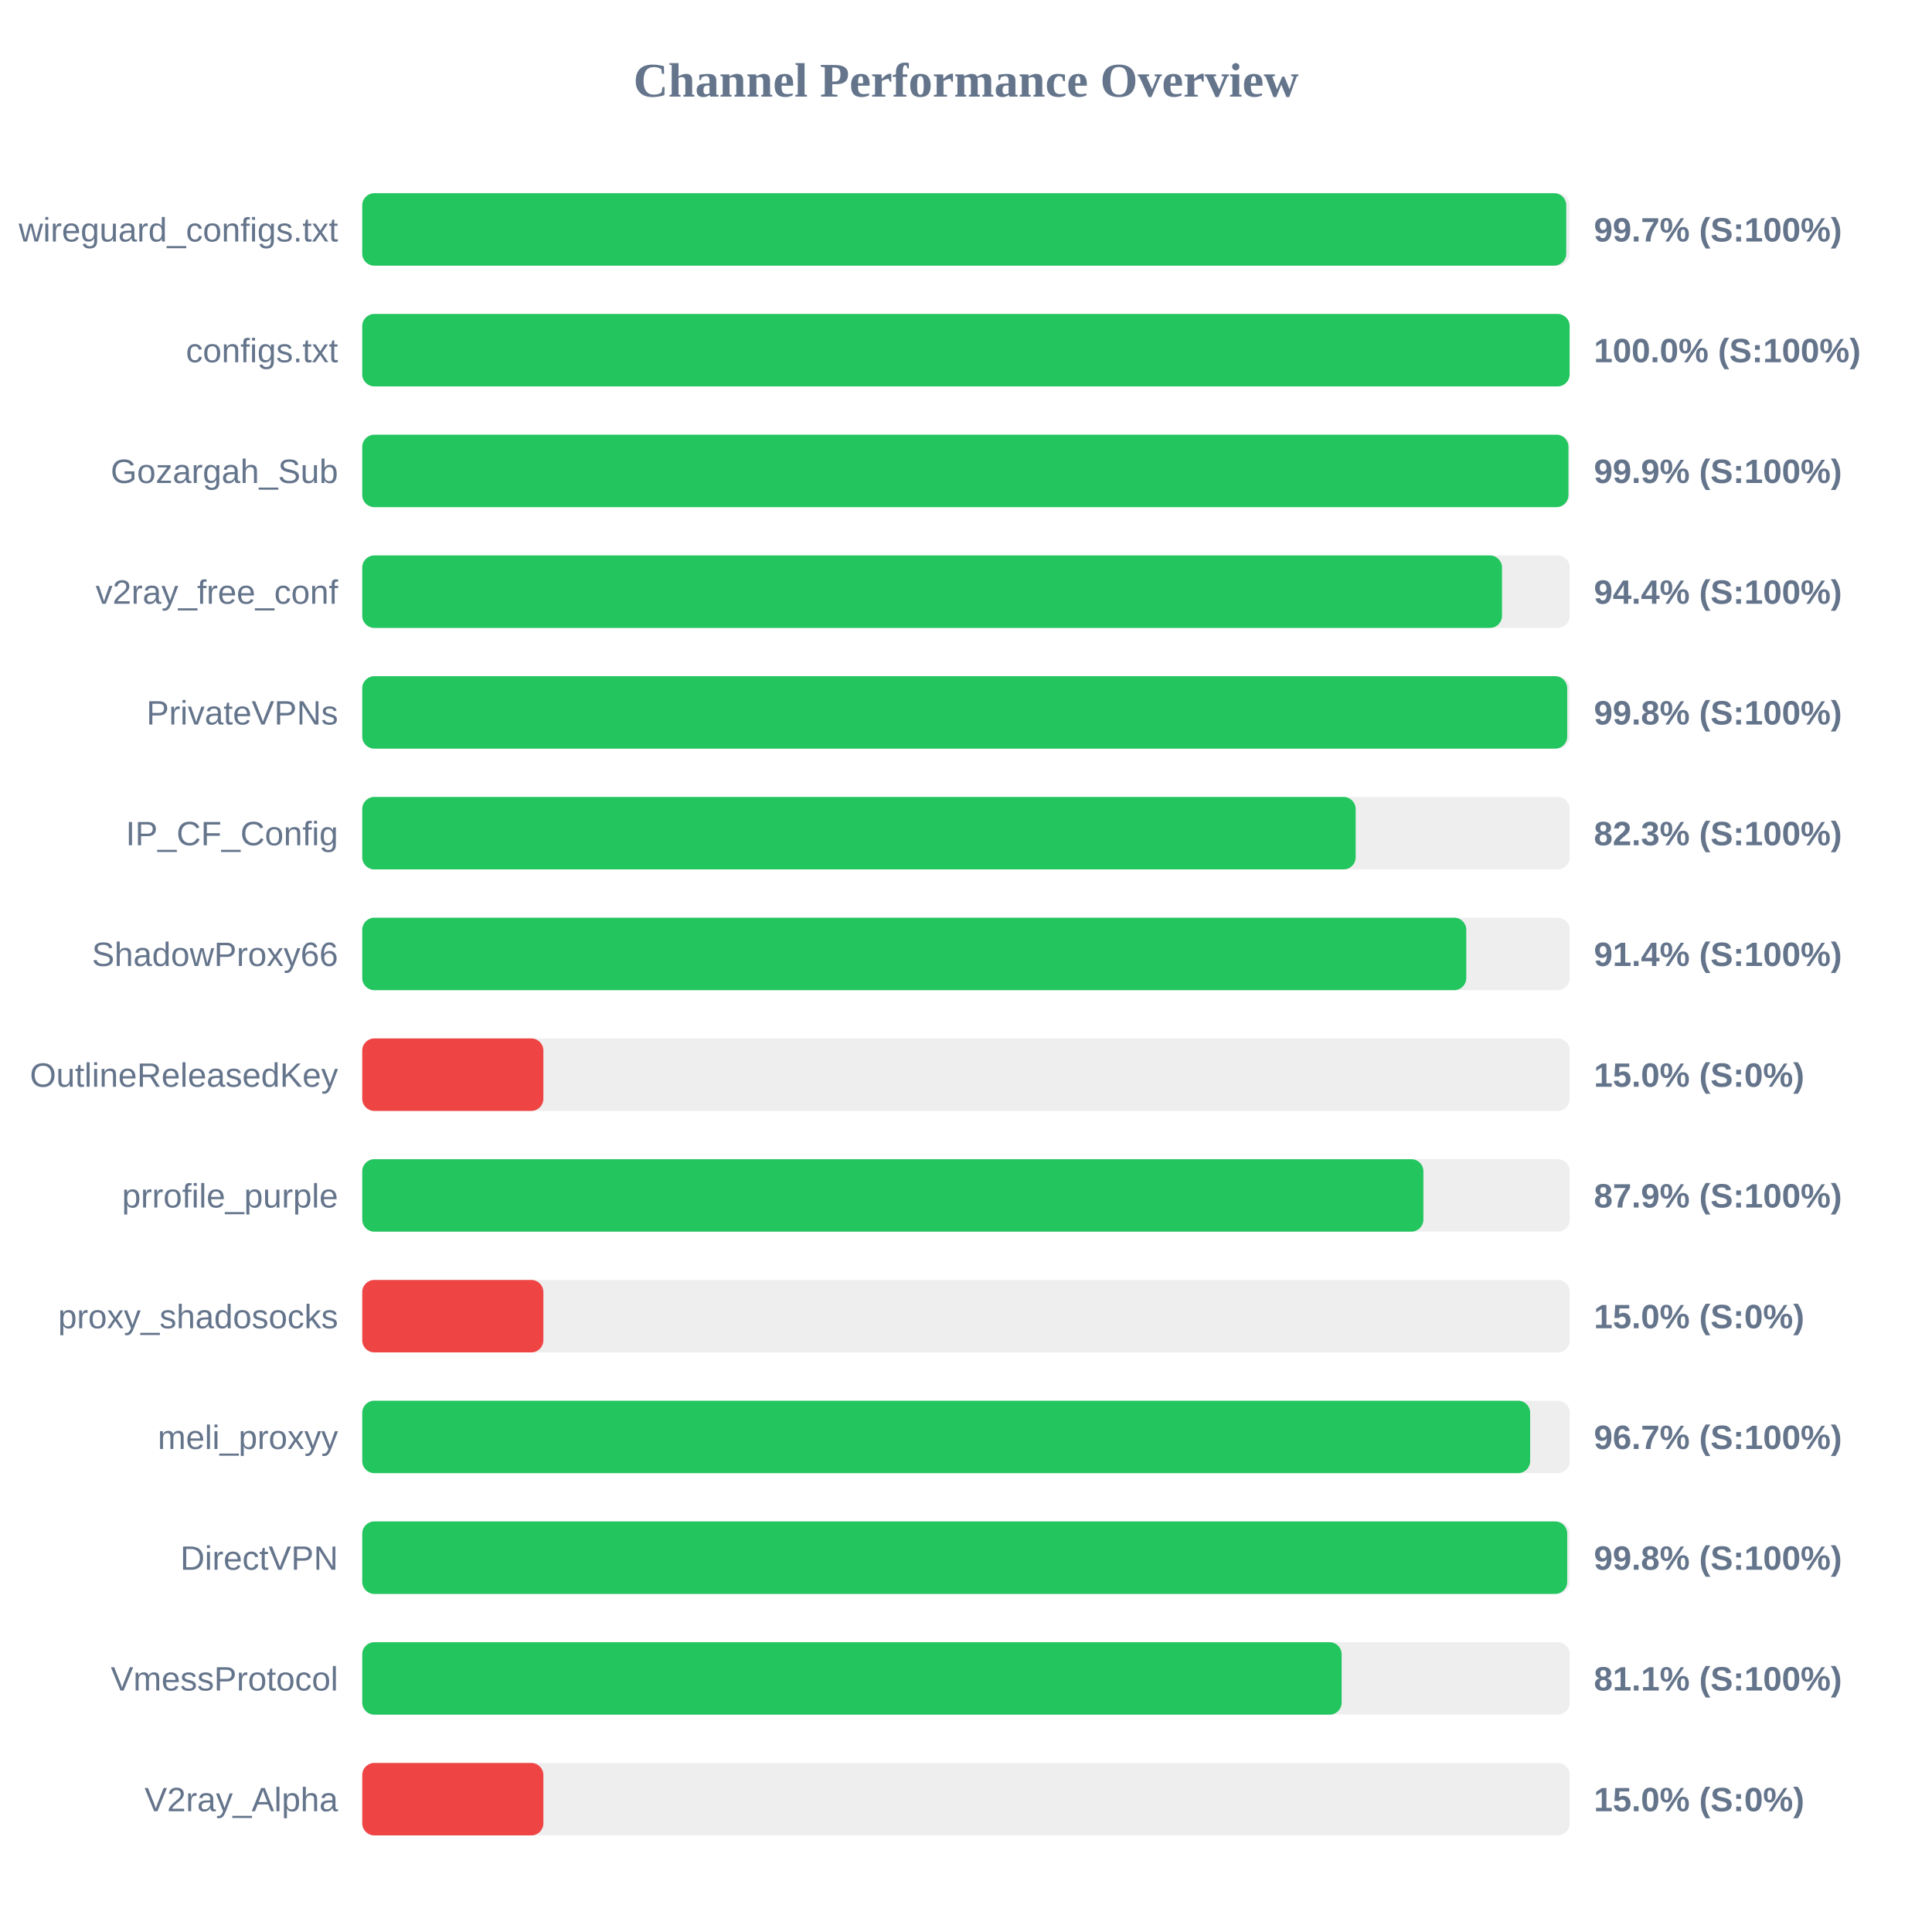
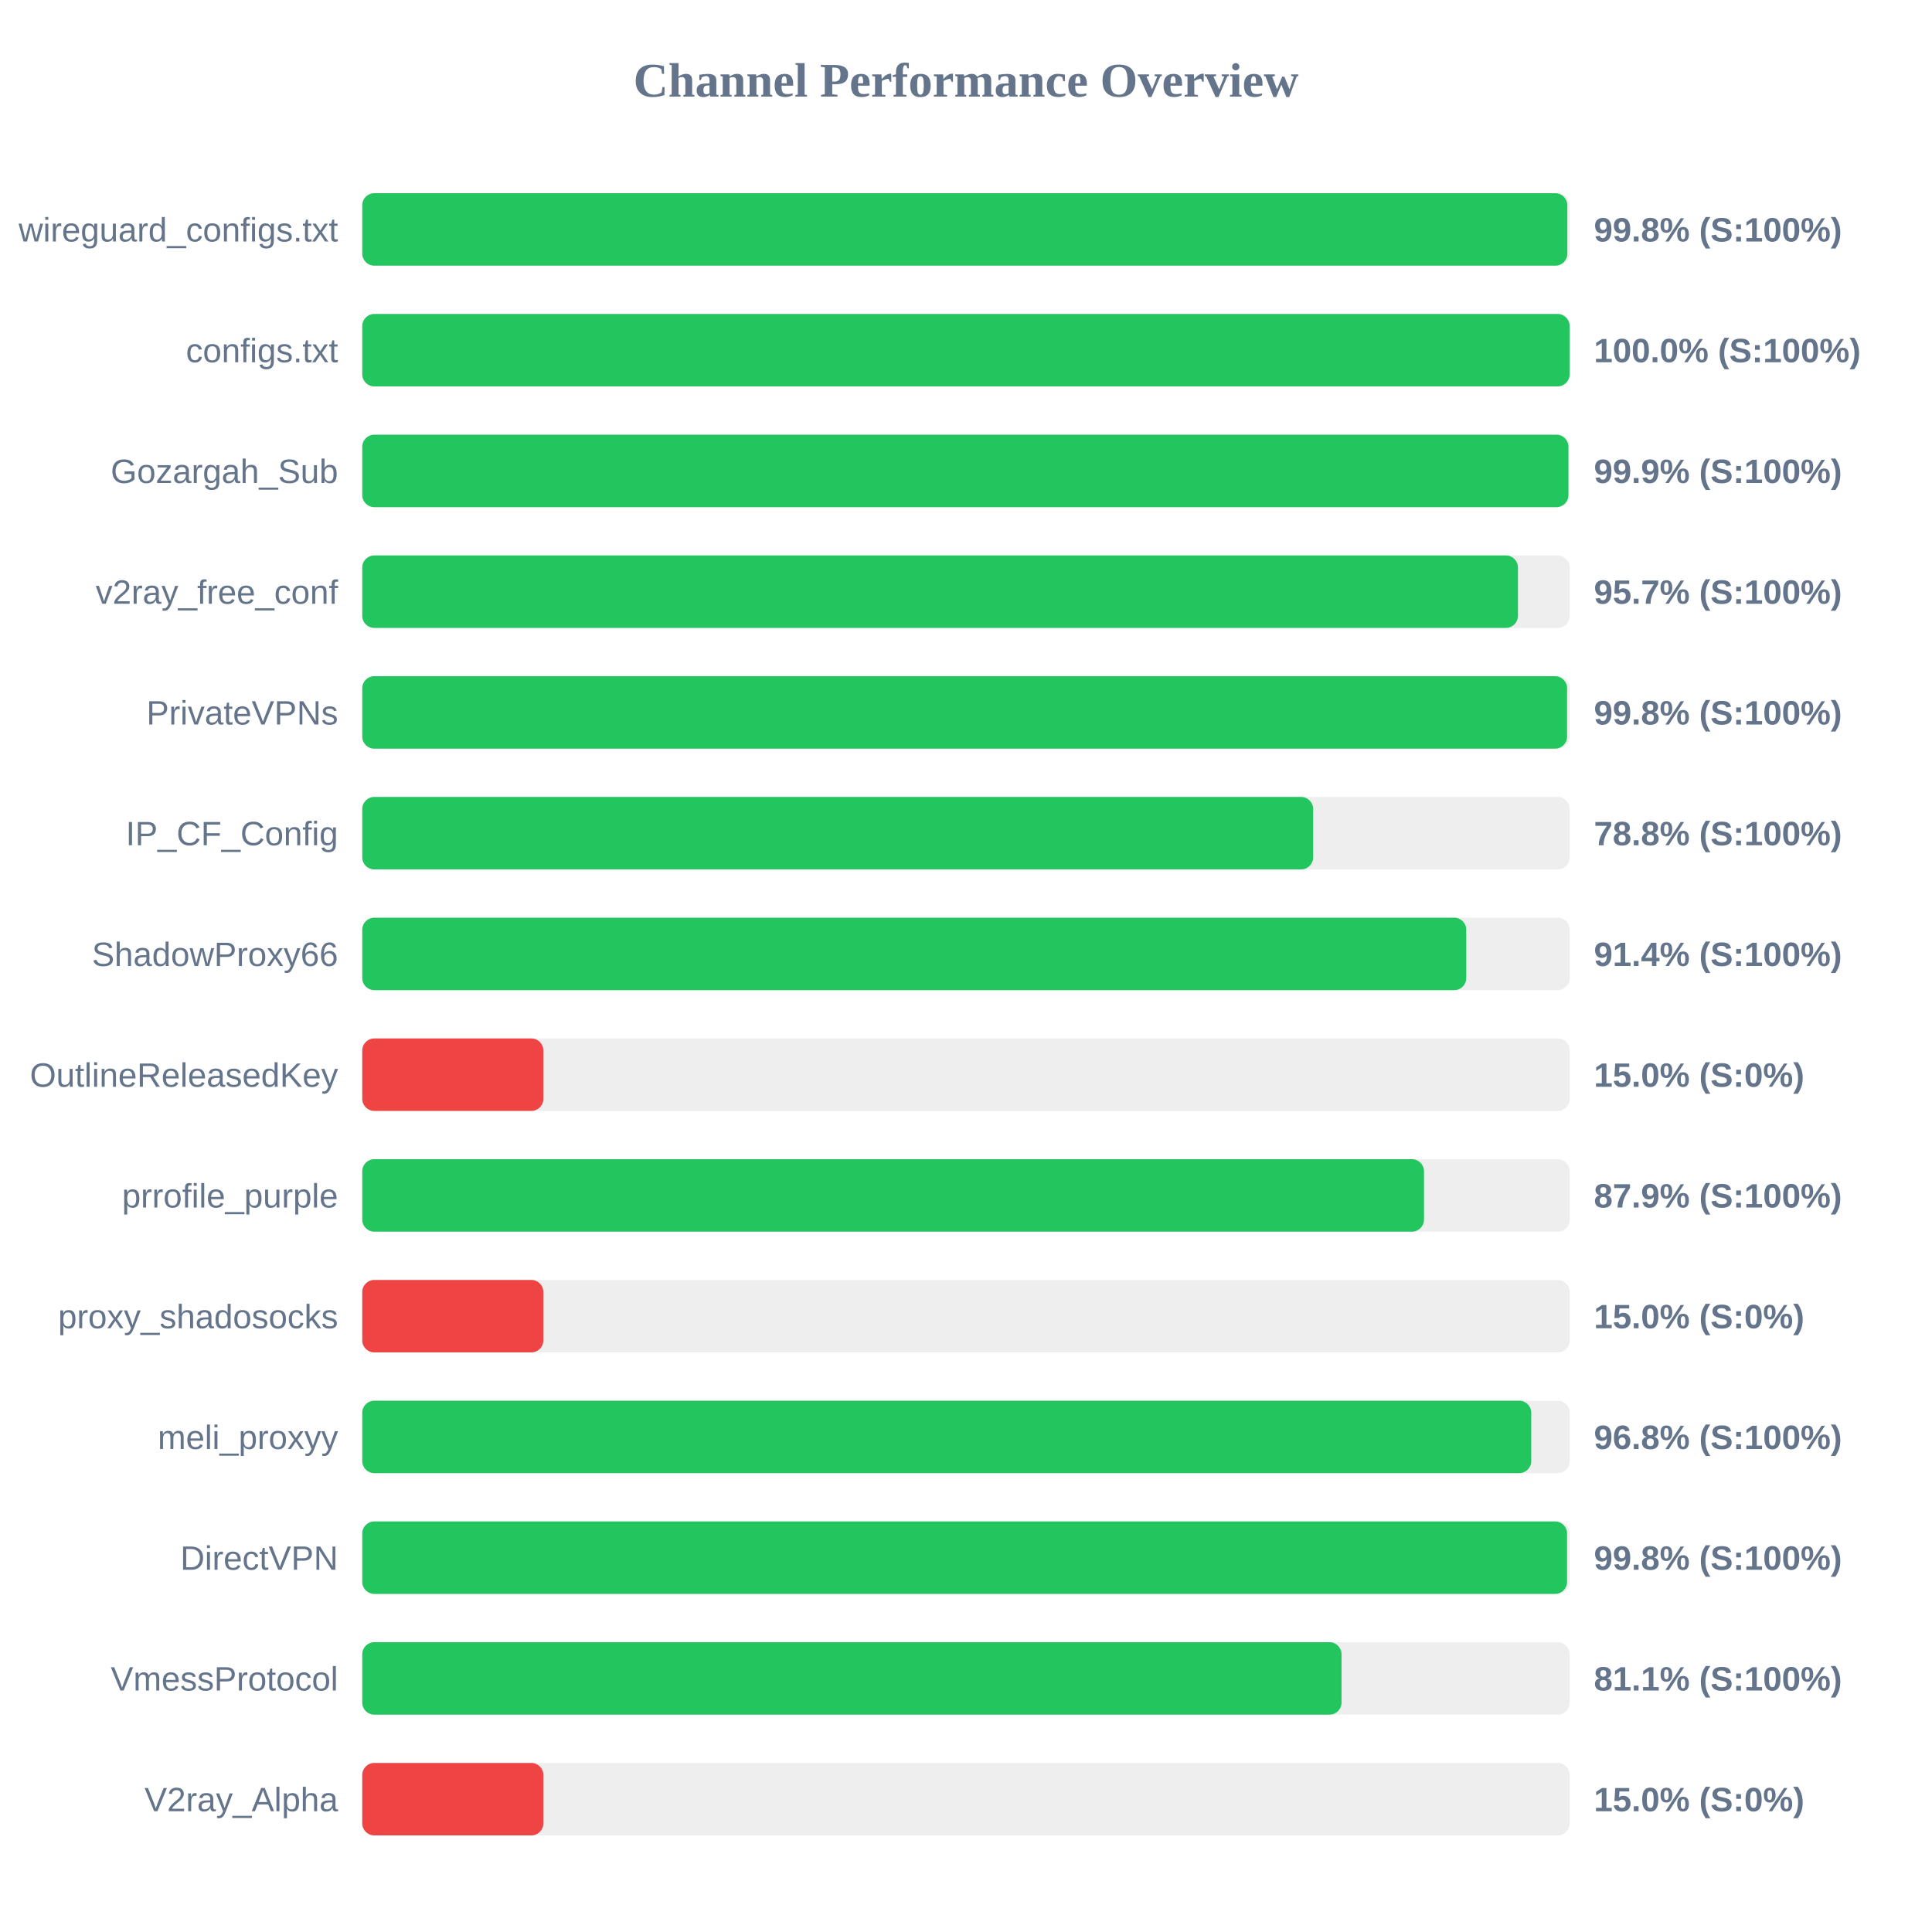
<svg xmlns="http://www.w3.org/2000/svg" width="800" height="800" version="1.1">
  <style>
        .row { font: 14px Arial; fill: #64748b; }
        .score { font: bold 14px Arial; fill: #64748b; }
    </style>
  <text x="400" y="40" text-anchor="middle" font-size="20px" font-weight="bold" fill="#64748b">Channel Performance Overview</text>
  <rect x="150" y="80" width="500" height="30" fill="#eee" rx="5" />
-   <rect x="150" y="80" width="498.55" height="30" fill="#22c55e" rx="5" />
+   <rect x="150" y="80" width="499.0" height="30" fill="#22c55e" rx="5" />
  <text x="140" y="100" text-anchor="end" class="row">wireguard_configs.txt</text>
-   <text x="660" y="100" text-anchor="start" class="score">99.7% (S:100%)</text>
+   <text x="660" y="100" text-anchor="start" class="score">99.8% (S:100%)</text>
  <rect x="150" y="130" width="500" height="30" fill="#eee" rx="5" />
  <rect x="150" y="130" width="499.95" height="30" fill="#22c55e" rx="5" />
  <text x="140" y="150" text-anchor="end" class="row">configs.txt</text>
  <text x="660" y="150" text-anchor="start" class="score">100.0% (S:100%)</text>
  <rect x="150" y="180" width="500" height="30" fill="#eee" rx="5" />
  <rect x="150" y="180" width="499.45" height="30" fill="#22c55e" rx="5" />
  <text x="140" y="200" text-anchor="end" class="row">Gozargah_Sub</text>
  <text x="660" y="200" text-anchor="start" class="score">99.9% (S:100%)</text>
  <rect x="150" y="230" width="500" height="30" fill="#eee" rx="5" />
-   <rect x="150" y="230" width="471.95" height="30" fill="#22c55e" rx="5" />
+   <rect x="150" y="230" width="478.55" height="30" fill="#22c55e" rx="5" />
  <text x="140" y="250" text-anchor="end" class="row">v2ray_free_conf</text>
-   <text x="660" y="250" text-anchor="start" class="score">94.4% (S:100%)</text>
+   <text x="660" y="250" text-anchor="start" class="score">95.7% (S:100%)</text>
  <rect x="150" y="280" width="500" height="30" fill="#eee" rx="5" />
-   <rect x="150" y="280" width="498.95" height="30" fill="#22c55e" rx="5" />
+   <rect x="150" y="280" width="498.9" height="30" fill="#22c55e" rx="5" />
  <text x="140" y="300" text-anchor="end" class="row">PrivateVPNs</text>
  <text x="660" y="300" text-anchor="start" class="score">99.8% (S:100%)</text>
  <rect x="150" y="330" width="500" height="30" fill="#eee" rx="5" />
-   <rect x="150" y="330" width="411.35" height="30" fill="#22c55e" rx="5" />
+   <rect x="150" y="330" width="393.75" height="30" fill="#22c55e" rx="5" />
  <text x="140" y="350" text-anchor="end" class="row">IP_CF_Config</text>
-   <text x="660" y="350" text-anchor="start" class="score">82.3% (S:100%)</text>
+   <text x="660" y="350" text-anchor="start" class="score">78.8% (S:100%)</text>
  <rect x="150" y="380" width="500" height="30" fill="#eee" rx="5" />
  <rect x="150" y="380" width="457.15" height="30" fill="#22c55e" rx="5" />
  <text x="140" y="400" text-anchor="end" class="row">ShadowProxy66</text>
  <text x="660" y="400" text-anchor="start" class="score">91.4% (S:100%)</text>
  <rect x="150" y="430" width="500" height="30" fill="#eee" rx="5" />
  <rect x="150" y="430" width="75.0" height="30" fill="#ef4444" rx="5" />
  <text x="140" y="450" text-anchor="end" class="row">OutlineReleasedKey</text>
  <text x="660" y="450" text-anchor="start" class="score">15.0% (S:0%)</text>
  <rect x="150" y="480" width="500" height="30" fill="#eee" rx="5" />
-   <rect x="150" y="480" width="439.4" height="30" fill="#22c55e" rx="5" />
+   <rect x="150" y="480" width="439.65" height="30" fill="#22c55e" rx="5" />
  <text x="140" y="500" text-anchor="end" class="row">prrofile_purple</text>
  <text x="660" y="500" text-anchor="start" class="score">87.9% (S:100%)</text>
  <rect x="150" y="530" width="500" height="30" fill="#eee" rx="5" />
  <rect x="150" y="530" width="75.0" height="30" fill="#ef4444" rx="5" />
  <text x="140" y="550" text-anchor="end" class="row">proxy_shadosocks</text>
  <text x="660" y="550" text-anchor="start" class="score">15.0% (S:0%)</text>
  <rect x="150" y="580" width="500" height="30" fill="#eee" rx="5" />
-   <rect x="150" y="580" width="483.6" height="30" fill="#22c55e" rx="5" />
+   <rect x="150" y="580" width="484.05" height="30" fill="#22c55e" rx="5" />
  <text x="140" y="600" text-anchor="end" class="row">meli_proxyy</text>
-   <text x="660" y="600" text-anchor="start" class="score">96.7% (S:100%)</text>
+   <text x="660" y="600" text-anchor="start" class="score">96.8% (S:100%)</text>
  <rect x="150" y="630" width="500" height="30" fill="#eee" rx="5" />
-   <rect x="150" y="630" width="498.95" height="30" fill="#22c55e" rx="5" />
+   <rect x="150" y="630" width="498.9" height="30" fill="#22c55e" rx="5" />
  <text x="140" y="650" text-anchor="end" class="row">DirectVPN</text>
  <text x="660" y="650" text-anchor="start" class="score">99.8% (S:100%)</text>
  <rect x="150" y="680" width="500" height="30" fill="#eee" rx="5" />
-   <rect x="150" y="680" width="405.55" height="30" fill="#22c55e" rx="5" />
+   <rect x="150" y="680" width="405.5" height="30" fill="#22c55e" rx="5" />
  <text x="140" y="700" text-anchor="end" class="row">VmessProtocol</text>
  <text x="660" y="700" text-anchor="start" class="score">81.1% (S:100%)</text>
  <rect x="150" y="730" width="500" height="30" fill="#eee" rx="5" />
  <rect x="150" y="730" width="75.0" height="30" fill="#ef4444" rx="5" />
  <text x="140" y="750" text-anchor="end" class="row">V2ray_Alpha</text>
  <text x="660" y="750" text-anchor="start" class="score">15.0% (S:0%)</text>
</svg>
